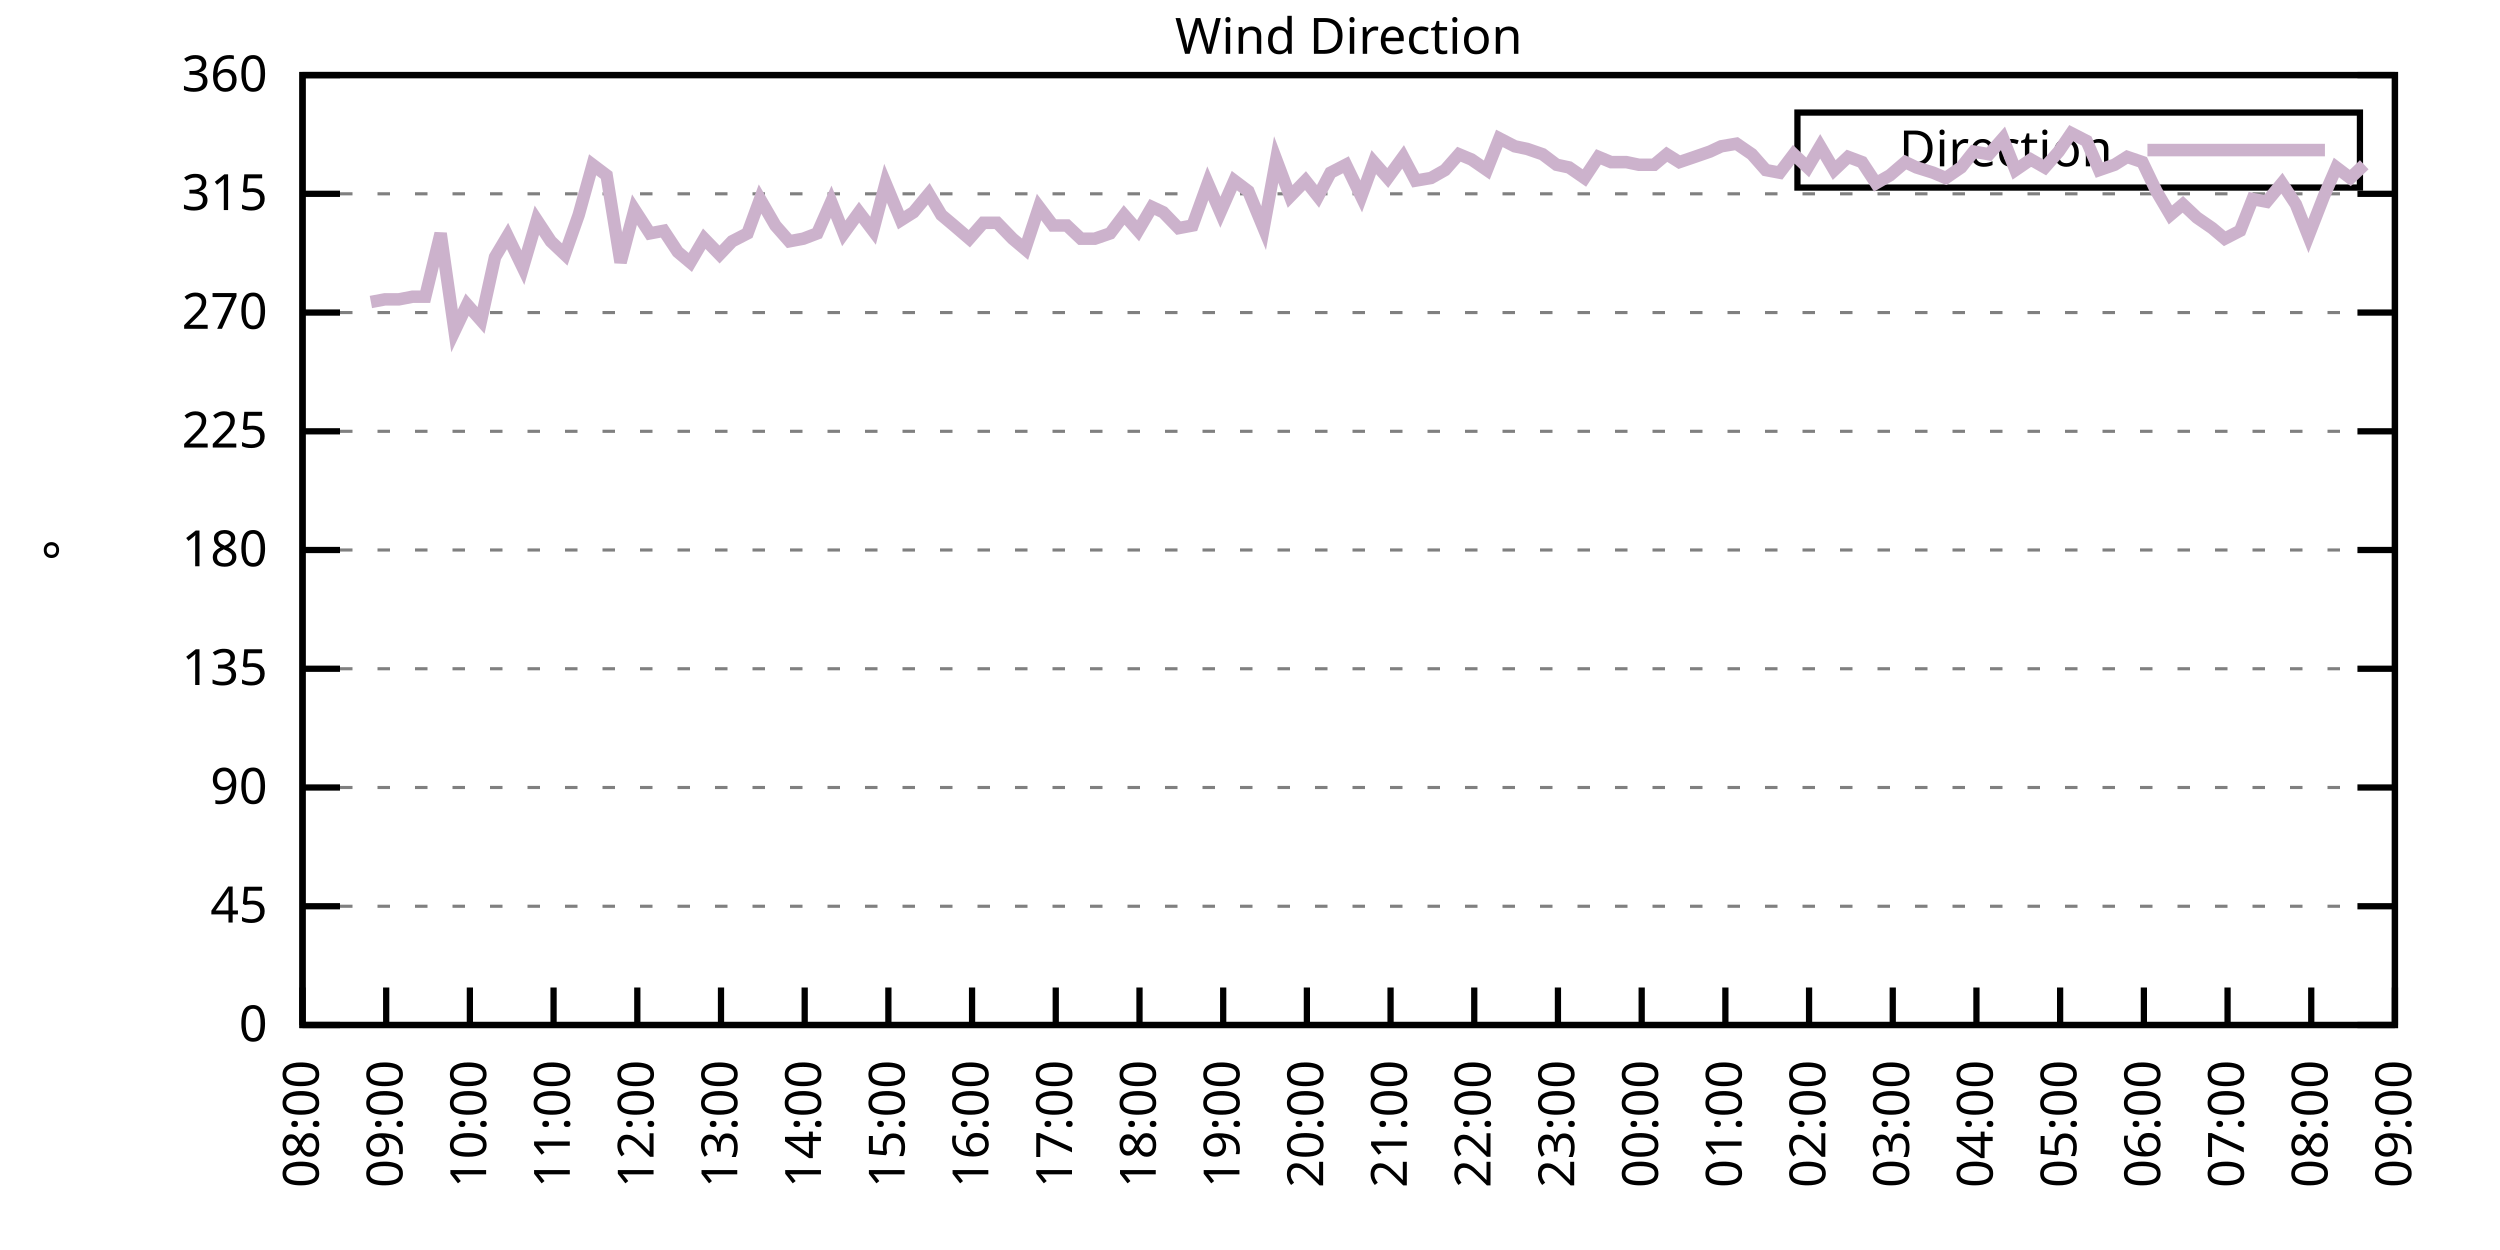
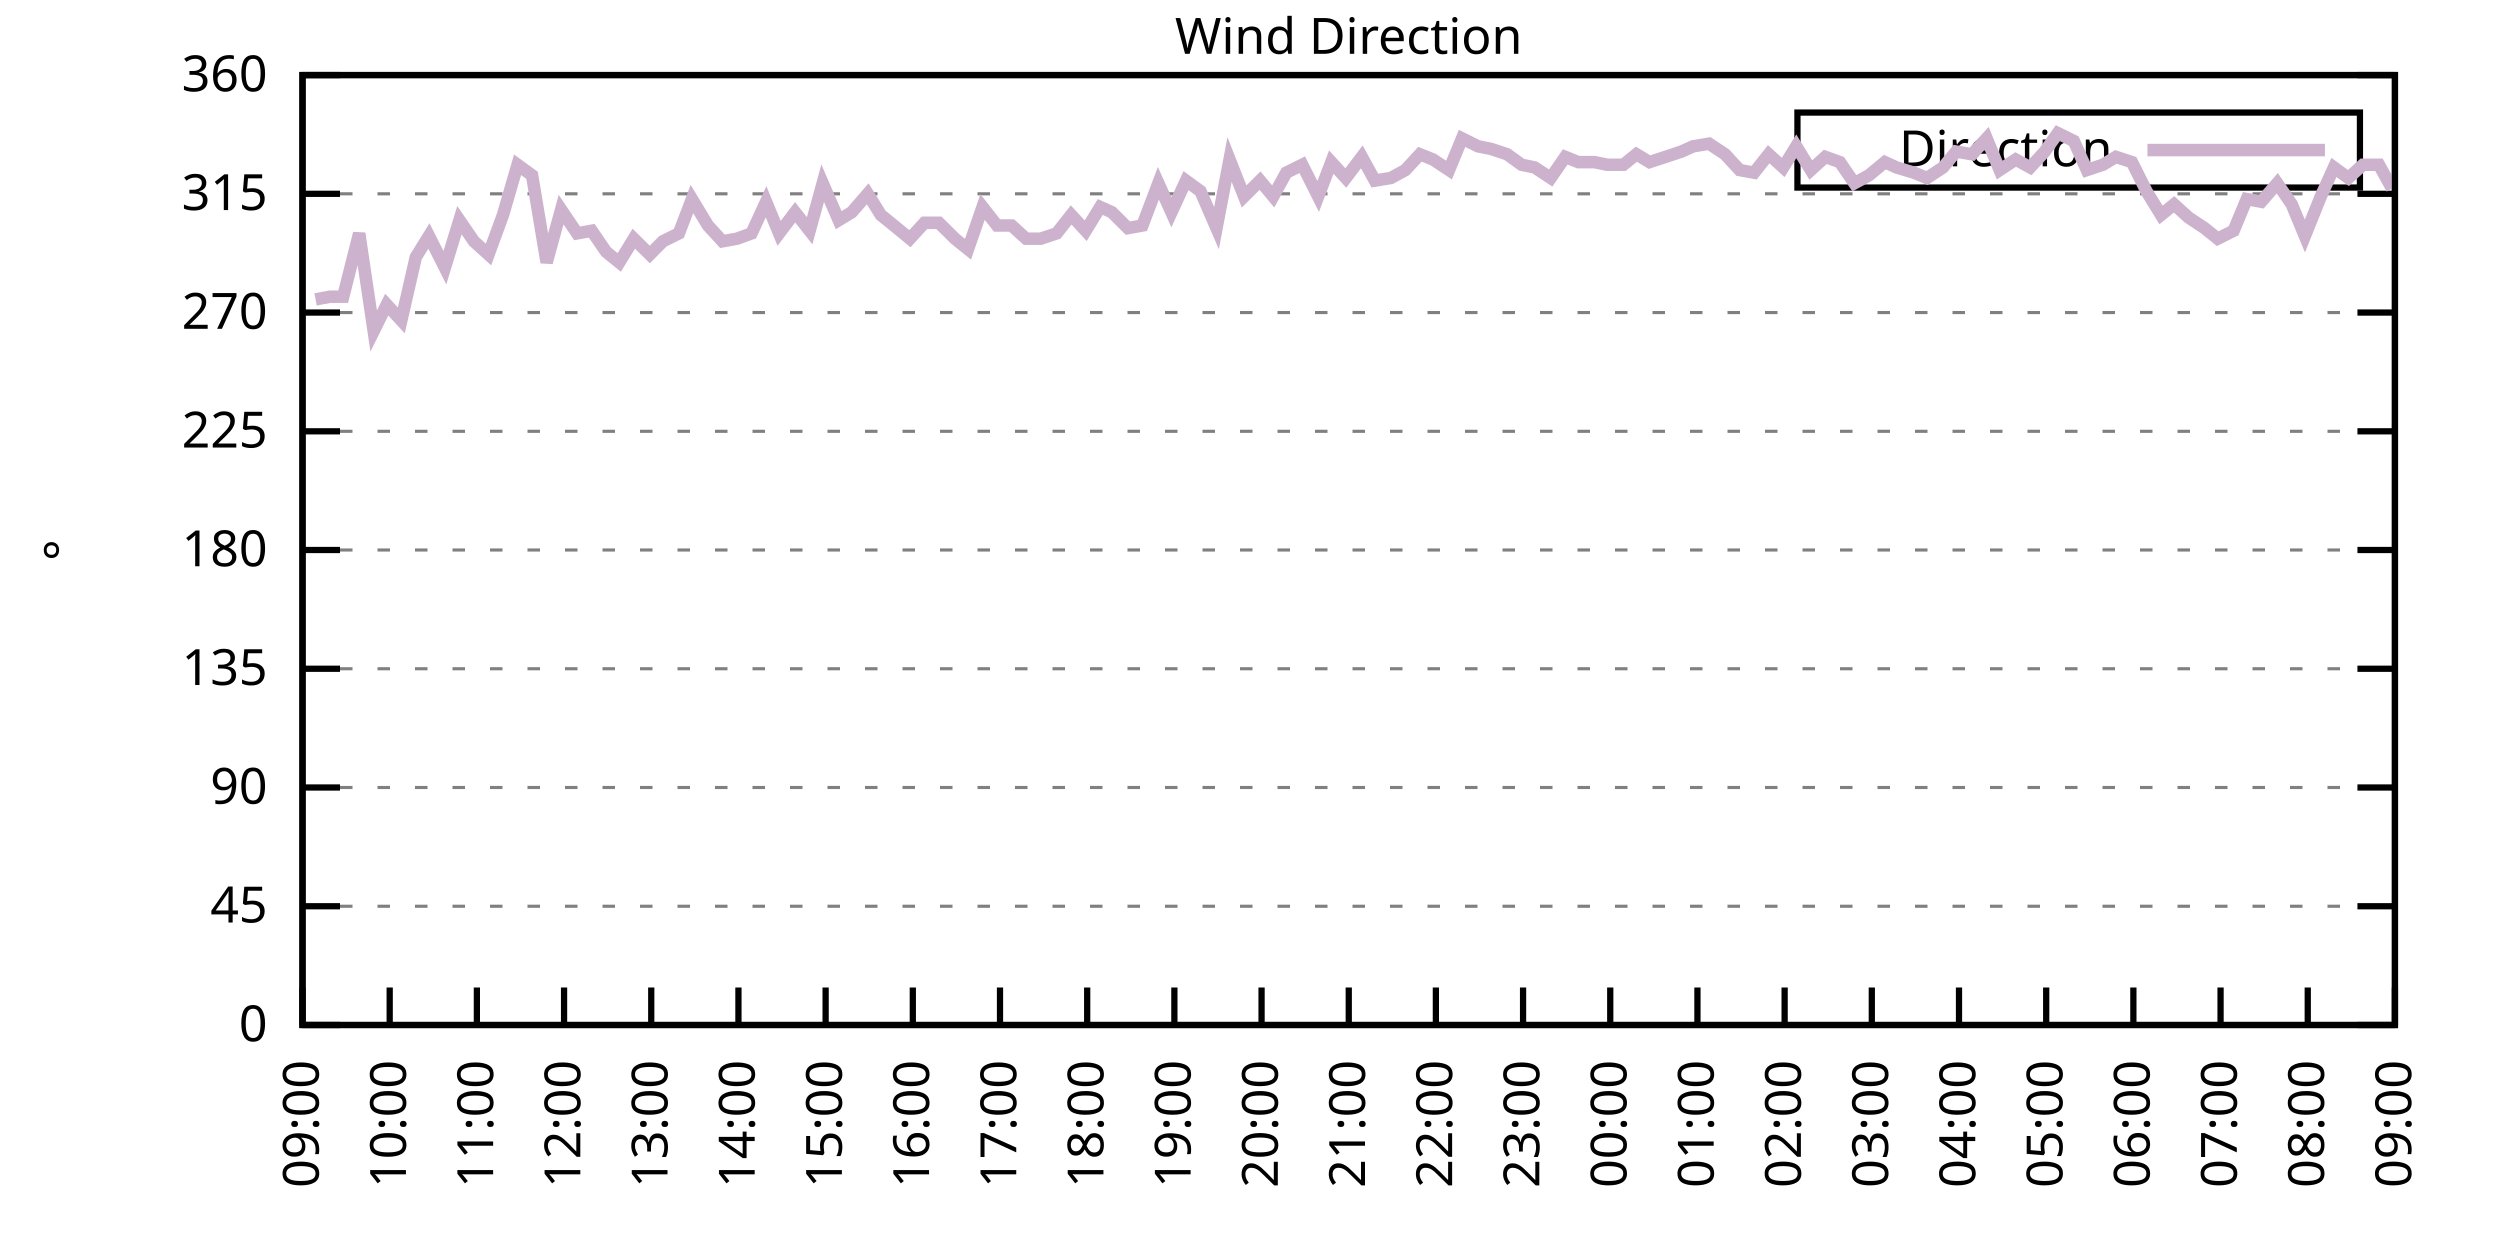
<svg xmlns="http://www.w3.org/2000/svg" xmlns:xlink="http://www.w3.org/1999/xlink" width="400" height="200" viewBox="0 0 400 200">
  <g id="gnuplot_canvas">
    <rect x="0" y="0" width="400" height="200" fill="none" />
    <defs>
      <circle id="gpDot" r="0.5" stroke-width="0.5" stroke="currentColor" />
      <path id="gpPt0" stroke-width="0.333" stroke="currentColor" d="M-1,0 h2 M0,-1 v2" />
      <path id="gpPt1" stroke-width="0.333" stroke="currentColor" d="M-1,-1 L1,1 M1,-1 L-1,1" />
      <path id="gpPt2" stroke-width="0.333" stroke="currentColor" d="M-1,0 L1,0 M0,-1 L0,1 M-1,-1 L1,1 M-1,1 L1,-1" />
      <rect id="gpPt3" stroke-width="0.333" stroke="currentColor" x="-1" y="-1" width="2" height="2" />
      <rect id="gpPt4" stroke-width="0.333" stroke="currentColor" fill="currentColor" x="-1" y="-1" width="2" height="2" />
      <circle id="gpPt5" stroke-width="0.333" stroke="currentColor" cx="0" cy="0" r="1" />
      <use xlink:href="#gpPt5" id="gpPt6" fill="currentColor" stroke="none" />
      <path id="gpPt7" stroke-width="0.333" stroke="currentColor" d="M0,-1.33 L-1.33,0.67 L1.33,0.67 z" />
      <use xlink:href="#gpPt7" id="gpPt8" fill="currentColor" stroke="none" />
      <use xlink:href="#gpPt7" id="gpPt9" stroke="currentColor" transform="rotate(180)" />
      <use xlink:href="#gpPt9" id="gpPt10" fill="currentColor" stroke="none" />
      <use xlink:href="#gpPt3" id="gpPt11" stroke="currentColor" transform="rotate(45)" />
      <use xlink:href="#gpPt11" id="gpPt12" fill="currentColor" stroke="none" />
      <path id="gpPt13" stroke-width="0.333" stroke="currentColor" d="M0,1.330 L1.265,0.411 L0.782,-1.067 L-0.782,-1.076 L-1.265,0.411 z" />
      <use xlink:href="#gpPt13" id="gpPt14" fill="currentColor" stroke="none" />
      <filter id="textbox" filterUnits="objectBoundingBox" x="0" y="0" height="1" width="1">
        <feFlood flood-color="white" flood-opacity="1" result="bgnd" />
        <feComposite in="SourceGraphic" in2="bgnd" operator="atop" />
      </filter>
      <filter id="greybox" filterUnits="objectBoundingBox" x="0" y="0" height="1" width="1">
        <feFlood flood-color="lightgrey" flood-opacity="1" result="grey" />
        <feComposite in="SourceGraphic" in2="grey" operator="atop" />
      </filter>
    </defs>
    <g fill="none" color="white" stroke="currentColor" stroke-width="1.00" stroke-linecap="butt" stroke-linejoin="miter">
</g>
    <g fill="none" color="black" stroke="currentColor" stroke-width="1.00" stroke-linecap="butt" stroke-linejoin="miter">
      <g stroke="none" shape-rendering="crispEdges">
        <polygon fill="rgb(255, 255, 255)" points="48.40,164.00 383.18,164.00 383.18,12.02 48.40,12.02 " />
      </g>
    </g>
    <g fill="none" color="black" stroke="currentColor" stroke-width="1.00" stroke-linecap="butt" stroke-linejoin="miter">
</g>
    <g fill="none" color="black" stroke="black" stroke-width="0.50" stroke-linecap="butt" stroke-linejoin="miter">
</g>
    <g fill="none" color="gray" stroke="currentColor" stroke-width="0.50" stroke-linecap="butt" stroke-linejoin="miter">
      <path stroke="gray" stroke-dasharray="2,4" class="gridline" d="M48.40,164.00 L383.19,164.00  " />
    </g>
    <g fill="none" color="gray" stroke="gray" stroke-width="1.00" stroke-linecap="butt" stroke-linejoin="miter">
</g>
    <g fill="none" color="black" stroke="currentColor" stroke-width="1.00" stroke-linecap="butt" stroke-linejoin="miter">
      <path stroke="black" d="M48.40,164.00 L54.40,164.00 M383.19,164.00 L377.19,164.00  " />
      <g transform="translate(42.80,166.60)" stroke="none" fill="black" font-family="Sans" font-size="8.00" text-anchor="end">
        <text>
          <tspan font-family="Sans"> 0</tspan>
        </text>
      </g>
    </g>
    <g fill="none" color="black" stroke="currentColor" stroke-width="1.00" stroke-linecap="butt" stroke-linejoin="miter">
</g>
    <g fill="none" color="black" stroke="black" stroke-width="0.50" stroke-linecap="butt" stroke-linejoin="miter">
</g>
    <g fill="none" color="gray" stroke="currentColor" stroke-width="0.50" stroke-linecap="butt" stroke-linejoin="miter">
      <path stroke="gray" stroke-dasharray="2,4" class="gridline" d="M48.40,145.00 L383.19,145.00  " />
    </g>
    <g fill="none" color="gray" stroke="gray" stroke-width="1.00" stroke-linecap="butt" stroke-linejoin="miter">
</g>
    <g fill="none" color="black" stroke="currentColor" stroke-width="1.00" stroke-linecap="butt" stroke-linejoin="miter">
      <path stroke="black" d="M48.40,145.00 L54.40,145.00 M383.19,145.00 L377.19,145.00  " />
      <g transform="translate(42.80,147.60)" stroke="none" fill="black" font-family="Sans" font-size="8.00" text-anchor="end">
        <text>
          <tspan font-family="Sans"> 45</tspan>
        </text>
      </g>
    </g>
    <g fill="none" color="black" stroke="currentColor" stroke-width="1.00" stroke-linecap="butt" stroke-linejoin="miter">
</g>
    <g fill="none" color="black" stroke="black" stroke-width="0.50" stroke-linecap="butt" stroke-linejoin="miter">
</g>
    <g fill="none" color="gray" stroke="currentColor" stroke-width="0.50" stroke-linecap="butt" stroke-linejoin="miter">
      <path stroke="gray" stroke-dasharray="2,4" class="gridline" d="M48.40,126.00 L383.19,126.00  " />
    </g>
    <g fill="none" color="gray" stroke="gray" stroke-width="1.00" stroke-linecap="butt" stroke-linejoin="miter">
</g>
    <g fill="none" color="black" stroke="currentColor" stroke-width="1.00" stroke-linecap="butt" stroke-linejoin="miter">
      <path stroke="black" d="M48.40,126.00 L54.40,126.00 M383.19,126.00 L377.19,126.00  " />
      <g transform="translate(42.80,128.60)" stroke="none" fill="black" font-family="Sans" font-size="8.00" text-anchor="end">
        <text>
          <tspan font-family="Sans"> 90</tspan>
        </text>
      </g>
    </g>
    <g fill="none" color="black" stroke="currentColor" stroke-width="1.00" stroke-linecap="butt" stroke-linejoin="miter">
</g>
    <g fill="none" color="black" stroke="black" stroke-width="0.50" stroke-linecap="butt" stroke-linejoin="miter">
</g>
    <g fill="none" color="gray" stroke="currentColor" stroke-width="0.50" stroke-linecap="butt" stroke-linejoin="miter">
      <path stroke="gray" stroke-dasharray="2,4" class="gridline" d="M48.40,107.00 L383.19,107.00  " />
    </g>
    <g fill="none" color="gray" stroke="gray" stroke-width="1.00" stroke-linecap="butt" stroke-linejoin="miter">
</g>
    <g fill="none" color="black" stroke="currentColor" stroke-width="1.00" stroke-linecap="butt" stroke-linejoin="miter">
      <path stroke="black" d="M48.40,107.00 L54.40,107.00 M383.19,107.00 L377.19,107.00  " />
      <g transform="translate(42.80,109.60)" stroke="none" fill="black" font-family="Sans" font-size="8.00" text-anchor="end">
        <text>
          <tspan font-family="Sans"> 135</tspan>
        </text>
      </g>
    </g>
    <g fill="none" color="black" stroke="currentColor" stroke-width="1.00" stroke-linecap="butt" stroke-linejoin="miter">
</g>
    <g fill="none" color="black" stroke="black" stroke-width="0.50" stroke-linecap="butt" stroke-linejoin="miter">
</g>
    <g fill="none" color="gray" stroke="currentColor" stroke-width="0.50" stroke-linecap="butt" stroke-linejoin="miter">
      <path stroke="gray" stroke-dasharray="2,4" class="gridline" d="M48.40,88.00 L383.19,88.00  " />
    </g>
    <g fill="none" color="gray" stroke="gray" stroke-width="1.00" stroke-linecap="butt" stroke-linejoin="miter">
</g>
    <g fill="none" color="black" stroke="currentColor" stroke-width="1.00" stroke-linecap="butt" stroke-linejoin="miter">
      <path stroke="black" d="M48.40,88.00 L54.40,88.00 M383.19,88.00 L377.19,88.00  " />
      <g transform="translate(42.80,90.60)" stroke="none" fill="black" font-family="Sans" font-size="8.00" text-anchor="end">
        <text>
          <tspan font-family="Sans"> 180</tspan>
        </text>
      </g>
    </g>
    <g fill="none" color="black" stroke="currentColor" stroke-width="1.00" stroke-linecap="butt" stroke-linejoin="miter">
</g>
    <g fill="none" color="black" stroke="black" stroke-width="0.50" stroke-linecap="butt" stroke-linejoin="miter">
</g>
    <g fill="none" color="gray" stroke="currentColor" stroke-width="0.50" stroke-linecap="butt" stroke-linejoin="miter">
      <path stroke="gray" stroke-dasharray="2,4" class="gridline" d="M48.40,69.01 L383.19,69.01  " />
    </g>
    <g fill="none" color="gray" stroke="gray" stroke-width="1.00" stroke-linecap="butt" stroke-linejoin="miter">
</g>
    <g fill="none" color="black" stroke="currentColor" stroke-width="1.00" stroke-linecap="butt" stroke-linejoin="miter">
      <path stroke="black" d="M48.40,69.01 L54.40,69.01 M383.19,69.01 L377.19,69.01  " />
      <g transform="translate(42.80,71.61)" stroke="none" fill="black" font-family="Sans" font-size="8.00" text-anchor="end">
        <text>
          <tspan font-family="Sans"> 225</tspan>
        </text>
      </g>
    </g>
    <g fill="none" color="black" stroke="currentColor" stroke-width="1.00" stroke-linecap="butt" stroke-linejoin="miter">
</g>
    <g fill="none" color="black" stroke="black" stroke-width="0.50" stroke-linecap="butt" stroke-linejoin="miter">
</g>
    <g fill="none" color="gray" stroke="currentColor" stroke-width="0.50" stroke-linecap="butt" stroke-linejoin="miter">
      <path stroke="gray" stroke-dasharray="2,4" class="gridline" d="M48.40,50.01 L383.19,50.01  " />
    </g>
    <g fill="none" color="gray" stroke="gray" stroke-width="1.00" stroke-linecap="butt" stroke-linejoin="miter">
</g>
    <g fill="none" color="black" stroke="currentColor" stroke-width="1.00" stroke-linecap="butt" stroke-linejoin="miter">
      <path stroke="black" d="M48.40,50.01 L54.40,50.01 M383.19,50.01 L377.19,50.01  " />
      <g transform="translate(42.80,52.61)" stroke="none" fill="black" font-family="Sans" font-size="8.00" text-anchor="end">
        <text>
          <tspan font-family="Sans"> 270</tspan>
        </text>
      </g>
    </g>
    <g fill="none" color="black" stroke="currentColor" stroke-width="1.00" stroke-linecap="butt" stroke-linejoin="miter">
</g>
    <g fill="none" color="black" stroke="black" stroke-width="0.50" stroke-linecap="butt" stroke-linejoin="miter">
</g>
    <g fill="none" color="gray" stroke="currentColor" stroke-width="0.50" stroke-linecap="butt" stroke-linejoin="miter">
      <path stroke="gray" stroke-dasharray="2,4" class="gridline" d="M48.40,31.01 L383.19,31.01  " />
    </g>
    <g fill="none" color="gray" stroke="gray" stroke-width="1.00" stroke-linecap="butt" stroke-linejoin="miter">
</g>
    <g fill="none" color="black" stroke="currentColor" stroke-width="1.00" stroke-linecap="butt" stroke-linejoin="miter">
      <path stroke="black" d="M48.40,31.01 L54.40,31.01 M383.19,31.01 L377.19,31.01  " />
      <g transform="translate(42.80,33.61)" stroke="none" fill="black" font-family="Sans" font-size="8.00" text-anchor="end">
        <text>
          <tspan font-family="Sans"> 315</tspan>
        </text>
      </g>
    </g>
    <g fill="none" color="black" stroke="currentColor" stroke-width="1.00" stroke-linecap="butt" stroke-linejoin="miter">
</g>
    <g fill="none" color="black" stroke="black" stroke-width="0.50" stroke-linecap="butt" stroke-linejoin="miter">
</g>
    <g fill="none" color="gray" stroke="currentColor" stroke-width="0.50" stroke-linecap="butt" stroke-linejoin="miter">
      <path stroke="gray" stroke-dasharray="2,4" class="gridline" d="M48.40,12.01 L383.19,12.01  " />
    </g>
    <g fill="none" color="gray" stroke="gray" stroke-width="1.00" stroke-linecap="butt" stroke-linejoin="miter">
</g>
    <g fill="none" color="black" stroke="currentColor" stroke-width="1.00" stroke-linecap="butt" stroke-linejoin="miter">
      <path stroke="black" d="M48.40,12.01 L54.40,12.01 M383.19,12.01 L377.19,12.01  " />
      <g transform="translate(42.80,14.61)" stroke="none" fill="black" font-family="Sans" font-size="8.00" text-anchor="end">
        <text>
          <tspan font-family="Sans"> 360</tspan>
        </text>
      </g>
    </g>
    <g fill="none" color="black" stroke="currentColor" stroke-width="1.00" stroke-linecap="butt" stroke-linejoin="miter">
      <path stroke="black" d="M48.40,164.00 L48.40,158.00  " />
      <g transform="translate(51.00,169.60) rotate(270.00)" stroke="none" fill="black" font-family="Sans" font-size="8.00" text-anchor="end">
        <text>
-           <tspan font-family="Sans">08:00</tspan>
-         </text>
-       </g>
-     </g>
-     <g fill="none" color="black" stroke="currentColor" stroke-width="1.00" stroke-linecap="butt" stroke-linejoin="miter">
-       <path stroke="black" d="M61.79,164.00 L61.79,158.00  " />
-       <g transform="translate(64.39,169.60) rotate(270.00)" stroke="none" fill="black" font-family="Sans" font-size="8.00" text-anchor="end">
-         <text>
          <tspan font-family="Sans">09:00</tspan>
        </text>
      </g>
    </g>
    <g fill="none" color="black" stroke="currentColor" stroke-width="1.00" stroke-linecap="butt" stroke-linejoin="miter">
-       <path stroke="black" d="M75.18,164.00 L75.18,158.00  " />
-       <g transform="translate(77.78,169.60) rotate(270.00)" stroke="none" fill="black" font-family="Sans" font-size="8.00" text-anchor="end">
+       <path stroke="black" d="M62.35,164.00 L62.35,158.00  " />
+       <g transform="translate(64.95,169.60) rotate(270.00)" stroke="none" fill="black" font-family="Sans" font-size="8.00" text-anchor="end">
        <text>
          <tspan font-family="Sans">10:00</tspan>
        </text>
      </g>
    </g>
    <g fill="none" color="black" stroke="currentColor" stroke-width="1.00" stroke-linecap="butt" stroke-linejoin="miter">
-       <path stroke="black" d="M88.57,164.00 L88.57,158.00  " />
-       <g transform="translate(91.17,169.60) rotate(270.00)" stroke="none" fill="black" font-family="Sans" font-size="8.00" text-anchor="end">
+       <path stroke="black" d="M76.30,164.00 L76.30,158.00  " />
+       <g transform="translate(78.90,169.60) rotate(270.00)" stroke="none" fill="black" font-family="Sans" font-size="8.00" text-anchor="end">
        <text>
          <tspan font-family="Sans">11:00</tspan>
        </text>
      </g>
    </g>
    <g fill="none" color="black" stroke="currentColor" stroke-width="1.00" stroke-linecap="butt" stroke-linejoin="miter">
-       <path stroke="black" d="M101.97,164.00 L101.97,158.00  " />
-       <g transform="translate(104.57,169.60) rotate(270.00)" stroke="none" fill="black" font-family="Sans" font-size="8.00" text-anchor="end">
+       <path stroke="black" d="M90.25,164.00 L90.25,158.00  " />
+       <g transform="translate(92.85,169.60) rotate(270.00)" stroke="none" fill="black" font-family="Sans" font-size="8.00" text-anchor="end">
        <text>
          <tspan font-family="Sans">12:00</tspan>
        </text>
      </g>
    </g>
    <g fill="none" color="black" stroke="currentColor" stroke-width="1.00" stroke-linecap="butt" stroke-linejoin="miter">
-       <path stroke="black" d="M115.36,164.00 L115.36,158.00  " />
-       <g transform="translate(117.96,169.60) rotate(270.00)" stroke="none" fill="black" font-family="Sans" font-size="8.00" text-anchor="end">
+       <path stroke="black" d="M104.20,164.00 L104.20,158.00  " />
+       <g transform="translate(106.80,169.60) rotate(270.00)" stroke="none" fill="black" font-family="Sans" font-size="8.00" text-anchor="end">
        <text>
          <tspan font-family="Sans">13:00</tspan>
        </text>
      </g>
    </g>
    <g fill="none" color="black" stroke="currentColor" stroke-width="1.00" stroke-linecap="butt" stroke-linejoin="miter">
-       <path stroke="black" d="M128.75,164.00 L128.75,158.00  " />
-       <g transform="translate(131.35,169.60) rotate(270.00)" stroke="none" fill="black" font-family="Sans" font-size="8.00" text-anchor="end">
+       <path stroke="black" d="M118.15,164.00 L118.15,158.00  " />
+       <g transform="translate(120.75,169.60) rotate(270.00)" stroke="none" fill="black" font-family="Sans" font-size="8.00" text-anchor="end">
        <text>
          <tspan font-family="Sans">14:00</tspan>
        </text>
      </g>
    </g>
    <g fill="none" color="black" stroke="currentColor" stroke-width="1.00" stroke-linecap="butt" stroke-linejoin="miter">
-       <path stroke="black" d="M142.14,164.00 L142.14,158.00  " />
-       <g transform="translate(144.74,169.60) rotate(270.00)" stroke="none" fill="black" font-family="Sans" font-size="8.00" text-anchor="end">
+       <path stroke="black" d="M132.10,164.00 L132.10,158.00  " />
+       <g transform="translate(134.70,169.60) rotate(270.00)" stroke="none" fill="black" font-family="Sans" font-size="8.00" text-anchor="end">
        <text>
          <tspan font-family="Sans">15:00</tspan>
        </text>
      </g>
    </g>
    <g fill="none" color="black" stroke="currentColor" stroke-width="1.00" stroke-linecap="butt" stroke-linejoin="miter">
-       <path stroke="black" d="M155.53,164.00 L155.53,158.00  " />
-       <g transform="translate(158.13,169.60) rotate(270.00)" stroke="none" fill="black" font-family="Sans" font-size="8.00" text-anchor="end">
+       <path stroke="black" d="M146.05,164.00 L146.05,158.00  " />
+       <g transform="translate(148.65,169.60) rotate(270.00)" stroke="none" fill="black" font-family="Sans" font-size="8.00" text-anchor="end">
        <text>
          <tspan font-family="Sans">16:00</tspan>
        </text>
      </g>
    </g>
    <g fill="none" color="black" stroke="currentColor" stroke-width="1.00" stroke-linecap="butt" stroke-linejoin="miter">
-       <path stroke="black" d="M168.92,164.00 L168.92,158.00  " />
-       <g transform="translate(171.52,169.60) rotate(270.00)" stroke="none" fill="black" font-family="Sans" font-size="8.00" text-anchor="end">
+       <path stroke="black" d="M160.00,164.00 L160.00,158.00  " />
+       <g transform="translate(162.60,169.60) rotate(270.00)" stroke="none" fill="black" font-family="Sans" font-size="8.00" text-anchor="end">
        <text>
          <tspan font-family="Sans">17:00</tspan>
        </text>
      </g>
    </g>
    <g fill="none" color="black" stroke="currentColor" stroke-width="1.00" stroke-linecap="butt" stroke-linejoin="miter">
-       <path stroke="black" d="M182.32,164.00 L182.32,158.00  " />
-       <g transform="translate(184.92,169.60) rotate(270.00)" stroke="none" fill="black" font-family="Sans" font-size="8.00" text-anchor="end">
+       <path stroke="black" d="M173.95,164.00 L173.95,158.00  " />
+       <g transform="translate(176.55,169.60) rotate(270.00)" stroke="none" fill="black" font-family="Sans" font-size="8.00" text-anchor="end">
        <text>
          <tspan font-family="Sans">18:00</tspan>
        </text>
      </g>
    </g>
    <g fill="none" color="black" stroke="currentColor" stroke-width="1.00" stroke-linecap="butt" stroke-linejoin="miter">
-       <path stroke="black" d="M195.71,164.00 L195.71,158.00  " />
-       <g transform="translate(198.31,169.60) rotate(270.00)" stroke="none" fill="black" font-family="Sans" font-size="8.00" text-anchor="end">
+       <path stroke="black" d="M187.90,164.00 L187.90,158.00  " />
+       <g transform="translate(190.50,169.60) rotate(270.00)" stroke="none" fill="black" font-family="Sans" font-size="8.00" text-anchor="end">
        <text>
          <tspan font-family="Sans">19:00</tspan>
        </text>
      </g>
    </g>
    <g fill="none" color="black" stroke="currentColor" stroke-width="1.00" stroke-linecap="butt" stroke-linejoin="miter">
-       <path stroke="black" d="M209.10,164.00 L209.10,158.00  " />
-       <g transform="translate(211.70,169.60) rotate(270.00)" stroke="none" fill="black" font-family="Sans" font-size="8.00" text-anchor="end">
+       <path stroke="black" d="M201.85,164.00 L201.85,158.00  " />
+       <g transform="translate(204.45,169.60) rotate(270.00)" stroke="none" fill="black" font-family="Sans" font-size="8.00" text-anchor="end">
        <text>
          <tspan font-family="Sans">20:00</tspan>
        </text>
      </g>
    </g>
    <g fill="none" color="black" stroke="currentColor" stroke-width="1.00" stroke-linecap="butt" stroke-linejoin="miter">
-       <path stroke="black" d="M222.49,164.00 L222.49,158.00  " />
-       <g transform="translate(225.09,169.60) rotate(270.00)" stroke="none" fill="black" font-family="Sans" font-size="8.00" text-anchor="end">
+       <path stroke="black" d="M215.80,164.00 L215.80,158.00  " />
+       <g transform="translate(218.40,169.60) rotate(270.00)" stroke="none" fill="black" font-family="Sans" font-size="8.00" text-anchor="end">
        <text>
          <tspan font-family="Sans">21:00</tspan>
        </text>
      </g>
    </g>
    <g fill="none" color="black" stroke="currentColor" stroke-width="1.00" stroke-linecap="butt" stroke-linejoin="miter">
-       <path stroke="black" d="M235.88,164.00 L235.88,158.00  " />
-       <g transform="translate(238.48,169.60) rotate(270.00)" stroke="none" fill="black" font-family="Sans" font-size="8.00" text-anchor="end">
+       <path stroke="black" d="M229.74,164.00 L229.74,158.00  " />
+       <g transform="translate(232.34,169.60) rotate(270.00)" stroke="none" fill="black" font-family="Sans" font-size="8.00" text-anchor="end">
        <text>
          <tspan font-family="Sans">22:00</tspan>
        </text>
      </g>
    </g>
    <g fill="none" color="black" stroke="currentColor" stroke-width="1.00" stroke-linecap="butt" stroke-linejoin="miter">
-       <path stroke="black" d="M249.27,164.00 L249.27,158.00  " />
-       <g transform="translate(251.87,169.60) rotate(270.00)" stroke="none" fill="black" font-family="Sans" font-size="8.00" text-anchor="end">
+       <path stroke="black" d="M243.69,164.00 L243.69,158.00  " />
+       <g transform="translate(246.29,169.60) rotate(270.00)" stroke="none" fill="black" font-family="Sans" font-size="8.00" text-anchor="end">
        <text>
          <tspan font-family="Sans">23:00</tspan>
        </text>
      </g>
    </g>
    <g fill="none" color="black" stroke="currentColor" stroke-width="1.00" stroke-linecap="butt" stroke-linejoin="miter">
-       <path stroke="black" d="M262.67,164.00 L262.67,158.00  " />
-       <g transform="translate(265.27,169.60) rotate(270.00)" stroke="none" fill="black" font-family="Sans" font-size="8.00" text-anchor="end">
+       <path stroke="black" d="M257.64,164.00 L257.64,158.00  " />
+       <g transform="translate(260.24,169.60) rotate(270.00)" stroke="none" fill="black" font-family="Sans" font-size="8.00" text-anchor="end">
        <text>
          <tspan font-family="Sans">00:00</tspan>
        </text>
      </g>
    </g>
    <g fill="none" color="black" stroke="currentColor" stroke-width="1.00" stroke-linecap="butt" stroke-linejoin="miter">
-       <path stroke="black" d="M276.06,164.00 L276.06,158.00  " />
-       <g transform="translate(278.66,169.60) rotate(270.00)" stroke="none" fill="black" font-family="Sans" font-size="8.00" text-anchor="end">
+       <path stroke="black" d="M271.59,164.00 L271.59,158.00  " />
+       <g transform="translate(274.19,169.60) rotate(270.00)" stroke="none" fill="black" font-family="Sans" font-size="8.00" text-anchor="end">
        <text>
          <tspan font-family="Sans">01:00</tspan>
        </text>
      </g>
    </g>
    <g fill="none" color="black" stroke="currentColor" stroke-width="1.00" stroke-linecap="butt" stroke-linejoin="miter">
-       <path stroke="black" d="M289.45,164.00 L289.45,158.00  " />
-       <g transform="translate(292.05,169.60) rotate(270.00)" stroke="none" fill="black" font-family="Sans" font-size="8.00" text-anchor="end">
+       <path stroke="black" d="M285.54,164.00 L285.54,158.00  " />
+       <g transform="translate(288.14,169.60) rotate(270.00)" stroke="none" fill="black" font-family="Sans" font-size="8.00" text-anchor="end">
        <text>
          <tspan font-family="Sans">02:00</tspan>
        </text>
      </g>
    </g>
    <g fill="none" color="black" stroke="currentColor" stroke-width="1.00" stroke-linecap="butt" stroke-linejoin="miter">
-       <path stroke="black" d="M302.84,164.00 L302.84,158.00  " />
-       <g transform="translate(305.44,169.60) rotate(270.00)" stroke="none" fill="black" font-family="Sans" font-size="8.00" text-anchor="end">
+       <path stroke="black" d="M299.49,164.00 L299.49,158.00  " />
+       <g transform="translate(302.09,169.60) rotate(270.00)" stroke="none" fill="black" font-family="Sans" font-size="8.00" text-anchor="end">
        <text>
          <tspan font-family="Sans">03:00</tspan>
        </text>
      </g>
    </g>
    <g fill="none" color="black" stroke="currentColor" stroke-width="1.00" stroke-linecap="butt" stroke-linejoin="miter">
-       <path stroke="black" d="M316.23,164.00 L316.23,158.00  " />
-       <g transform="translate(318.83,169.60) rotate(270.00)" stroke="none" fill="black" font-family="Sans" font-size="8.00" text-anchor="end">
+       <path stroke="black" d="M313.44,164.00 L313.44,158.00  " />
+       <g transform="translate(316.04,169.60) rotate(270.00)" stroke="none" fill="black" font-family="Sans" font-size="8.00" text-anchor="end">
        <text>
          <tspan font-family="Sans">04:00</tspan>
        </text>
      </g>
    </g>
    <g fill="none" color="black" stroke="currentColor" stroke-width="1.00" stroke-linecap="butt" stroke-linejoin="miter">
-       <path stroke="black" d="M329.62,164.00 L329.62,158.00  " />
-       <g transform="translate(332.22,169.60) rotate(270.00)" stroke="none" fill="black" font-family="Sans" font-size="8.00" text-anchor="end">
+       <path stroke="black" d="M327.39,164.00 L327.39,158.00  " />
+       <g transform="translate(329.99,169.60) rotate(270.00)" stroke="none" fill="black" font-family="Sans" font-size="8.00" text-anchor="end">
        <text>
          <tspan font-family="Sans">05:00</tspan>
        </text>
      </g>
    </g>
    <g fill="none" color="black" stroke="currentColor" stroke-width="1.00" stroke-linecap="butt" stroke-linejoin="miter">
-       <path stroke="black" d="M343.02,164.00 L343.02,158.00  " />
-       <g transform="translate(345.62,169.60) rotate(270.00)" stroke="none" fill="black" font-family="Sans" font-size="8.00" text-anchor="end">
+       <path stroke="black" d="M341.34,164.00 L341.34,158.00  " />
+       <g transform="translate(343.94,169.60) rotate(270.00)" stroke="none" fill="black" font-family="Sans" font-size="8.00" text-anchor="end">
        <text>
          <tspan font-family="Sans">06:00</tspan>
        </text>
      </g>
    </g>
    <g fill="none" color="black" stroke="currentColor" stroke-width="1.00" stroke-linecap="butt" stroke-linejoin="miter">
-       <path stroke="black" d="M356.41,164.00 L356.41,158.00  " />
-       <g transform="translate(359.01,169.60) rotate(270.00)" stroke="none" fill="black" font-family="Sans" font-size="8.00" text-anchor="end">
+       <path stroke="black" d="M355.29,164.00 L355.29,158.00  " />
+       <g transform="translate(357.89,169.60) rotate(270.00)" stroke="none" fill="black" font-family="Sans" font-size="8.00" text-anchor="end">
        <text>
          <tspan font-family="Sans">07:00</tspan>
        </text>
      </g>
    </g>
    <g fill="none" color="black" stroke="currentColor" stroke-width="1.00" stroke-linecap="butt" stroke-linejoin="miter">
-       <path stroke="black" d="M369.80,164.00 L369.80,158.00  " />
-       <g transform="translate(372.40,169.60) rotate(270.00)" stroke="none" fill="black" font-family="Sans" font-size="8.00" text-anchor="end">
+       <path stroke="black" d="M369.24,164.00 L369.24,158.00  " />
+       <g transform="translate(371.84,169.60) rotate(270.00)" stroke="none" fill="black" font-family="Sans" font-size="8.00" text-anchor="end">
        <text>
          <tspan font-family="Sans">08:00</tspan>
        </text>
      </g>
    </g>
    <g fill="none" color="black" stroke="currentColor" stroke-width="1.00" stroke-linecap="butt" stroke-linejoin="miter">
      <path stroke="black" d="M383.19,164.00 L383.19,158.00  " />
      <g transform="translate(385.79,169.60) rotate(270.00)" stroke="none" fill="black" font-family="Sans" font-size="8.00" text-anchor="end">
        <text>
          <tspan font-family="Sans">09:00</tspan>
        </text>
      </g>
    </g>
    <g fill="none" color="black" stroke="currentColor" stroke-width="1.00" stroke-linecap="butt" stroke-linejoin="miter">
</g>
    <g fill="none" color="black" stroke="currentColor" stroke-width="1.00" stroke-linecap="butt" stroke-linejoin="miter">
      <path stroke="black" d="M48.40,12.01 L48.40,164.00 L383.19,164.00 L383.19,12.01 L48.40,12.01 Z  " />
    </g>
    <g fill="none" color="black" stroke="currentColor" stroke-width="1.00" stroke-linecap="butt" stroke-linejoin="miter">
</g>
    <g fill="none" color="black" stroke="currentColor" stroke-width="1.00" stroke-linecap="butt" stroke-linejoin="miter">
      <path stroke="black" d="M287.59,30.01 L287.59,18.01 L377.59,18.01 L377.59,30.01 L287.59,30.01 Z  " />
    </g>
    <g id="Wind_direction_plot_1">
      <g fill="none" color="white" stroke="black" stroke-width="2.00" stroke-linecap="butt" stroke-linejoin="miter">
</g>
      <g fill="none" color="black" stroke="currentColor" stroke-width="2.00" stroke-linecap="butt" stroke-linejoin="miter">
        <g transform="translate(337.99,26.61)" stroke="none" fill="black" font-family="Sans" font-size="8.00" text-anchor="end">
          <text>
            <tspan font-family="Sans">Direction</tspan>
          </text>
        </g>
      </g>
      <g fill="none" color="black" stroke="currentColor" stroke-width="2.00" stroke-linecap="butt" stroke-linejoin="miter">
-         <path stroke="rgb(204, 178, 204)" d="M343.59,24.01 L371.99,24.01 M59.34,48.32 L61.57,47.90 L63.80,47.90 L66.03,47.47 L68.04,47.47 L70.50,37.34   L72.73,52.96 L74.74,48.74 L76.97,51.27 L79.20,41.14 L81.21,37.76 L83.66,42.83 L85.90,35.23 L88.13,38.61   L90.36,40.72 L92.59,34.39 L94.82,26.36 L97.06,28.05 L99.29,41.99 L101.52,33.54 L103.98,37.34 L106.21,36.92   L108.44,40.30 L110.45,41.99 L112.68,38.19 L115.13,40.72 L117.14,38.61 L119.60,37.34 L121.61,31.85 L124.06,36.08   L126.29,38.61 L128.53,38.19 L130.76,37.34 L132.99,32.28 L135.00,37.34 L137.45,33.96 L139.69,36.92 L141.69,29.32   L144.15,35.23 L146.16,33.96 L148.61,31.01 L150.62,34.39 L152.63,36.08 L155.09,38.19 L157.32,35.65 L159.55,35.65   L162.01,38.19 L164.01,39.87 L166.25,33.12 L168.48,36.08 L170.71,36.08 L172.94,38.19 L175.17,38.19 L177.63,37.34   L179.86,34.39 L182.09,36.92 L184.32,33.12 L186.11,33.96 L188.57,36.50 L190.80,36.08 L193.25,29.32 L195.26,33.96   L197.49,28.90 L199.73,30.59 L202.18,36.50 L204.19,25.52 L206.42,31.43 L208.88,28.90 L210.88,31.43 L212.89,27.63   L215.35,26.36 L217.80,31.43 L219.81,25.94 L222.04,28.48 L224.50,25.10 L226.51,28.90 L228.96,28.48 L231.20,27.21   L233.43,24.68 L235.44,25.52 L237.89,27.21 L239.90,22.14 L242.36,23.41 L244.36,23.83 L246.82,24.68 L249.05,26.36   L251.06,26.79 L253.51,28.48 L255.75,25.10 L257.76,25.94 L260.21,25.94 L262.22,26.36 L264.67,26.36 L266.68,24.68   L268.69,25.94 L271.15,25.10 L273.60,24.25 L275.39,23.41 L277.84,22.99 L280.30,24.68 L282.53,27.21 L284.76,27.63   L286.99,24.68 L289.23,26.79 L291.23,23.41 L293.47,27.21 L295.70,25.10 L297.93,25.94 L300.16,29.32 L302.39,28.05   L304.85,25.94 L306.63,26.79 L309.31,27.63 L311.32,28.48 L313.78,26.79 L315.79,24.25 L318.24,24.68 L320.47,22.14   L322.48,27.21 L324.94,25.52 L327.17,26.79 L329.40,24.25 L331.41,21.30 L333.86,22.56 L335.87,27.21 L338.33,26.36   L340.34,25.10 L342.79,25.94 L345.02,30.59 L347.26,34.39 L349.26,32.70 L351.50,34.81 L353.95,36.50 L355.96,38.19   L358.42,36.92 L360.42,31.85 L362.66,32.28 L365.11,29.32 L367.34,32.70 L369.35,37.76 L371.81,31.43 L373.82,26.79   L376.05,28.48 L378.28,26.36  " />
+         <path stroke="rgb(204, 178, 204)" d="M343.59,24.01 L371.99,24.01 M50.49,47.90 L52.82,47.47 L54.91,47.47 L57.47,37.34 L59.79,52.96 L61.88,48.74   L64.21,51.27 L66.53,41.14 L68.63,37.76 L71.18,42.83 L73.51,35.23 L75.83,38.61 L78.16,40.72 L80.48,34.39   L82.81,26.36 L85.13,28.05 L87.46,41.99 L89.78,33.54 L92.34,37.34 L94.67,36.92 L96.99,40.30 L99.08,41.99   L101.41,38.19 L103.97,40.72 L106.06,38.61 L108.62,37.34 L110.71,31.85 L113.27,36.08 L115.59,38.61 L117.92,38.19   L120.24,37.34 L122.57,32.28 L124.66,37.34 L127.22,33.96 L129.54,36.92 L131.63,29.32 L134.19,35.23 L136.28,33.96   L138.84,31.01 L140.93,34.39 L143.02,36.08 L145.58,38.19 L147.91,35.65 L150.23,35.65 L152.79,38.19 L154.88,39.87   L157.21,33.12 L159.53,36.08 L161.86,36.08 L164.18,38.19 L166.51,38.19 L169.06,37.34 L171.39,34.39 L173.71,36.92   L176.04,33.12 L177.90,33.96 L180.46,36.50 L182.78,36.08 L185.34,29.32 L187.43,33.96 L189.76,28.90 L192.08,30.59   L194.64,36.50 L196.73,25.52 L199.06,31.43 L201.61,28.90 L203.71,31.43 L205.80,27.63 L208.36,26.36 L210.91,31.43   L213.01,25.94 L215.33,28.48 L217.89,25.10 L219.98,28.90 L222.54,28.48 L224.86,27.21 L227.19,24.68 L229.28,25.52   L231.84,27.21 L233.93,22.14 L236.49,23.41 L238.58,23.83 L241.14,24.68 L243.46,26.36 L245.55,26.79 L248.11,28.48   L250.44,25.10 L252.53,25.94 L255.09,25.94 L257.18,26.36 L259.74,26.36 L261.83,24.68 L263.92,25.94 L266.48,25.10   L269.04,24.25 L270.90,23.41 L273.45,22.99 L276.01,24.68 L278.34,27.21 L280.66,27.63 L282.99,24.68 L285.31,26.79   L287.40,23.41 L289.73,27.21 L292.05,25.10 L294.38,25.94 L296.70,29.32 L299.03,28.05 L301.58,25.94 L303.44,26.79   L306.23,27.63 L308.33,28.48 L310.88,26.79 L312.98,24.25 L315.53,24.68 L317.86,22.14 L319.95,27.21 L322.51,25.52   L324.83,26.79 L327.16,24.25 L329.25,21.30 L331.81,22.56 L333.90,27.21 L336.46,26.36 L338.55,25.10 L341.11,25.94   L343.43,30.59 L345.76,34.39 L347.85,32.70 L350.18,34.81 L352.73,36.50 L354.83,38.19 L357.38,36.92 L359.48,31.85   L361.80,32.28 L364.36,29.32 L366.68,32.70 L368.78,37.76 L371.33,31.43 L373.43,26.79 L375.75,28.48 L378.08,26.36   L380.63,26.36 L382.73,30.16  " />
      </g>
    </g>
    <g fill="none" color="black" stroke="currentColor" stroke-width="2.00" stroke-linecap="butt" stroke-linejoin="miter">
</g>
    <g fill="none" color="black" stroke="black" stroke-width="1.00" stroke-linecap="butt" stroke-linejoin="miter">
</g>
    <g fill="none" color="black" stroke="currentColor" stroke-width="1.00" stroke-linecap="butt" stroke-linejoin="miter">
      <path stroke="black" d="M48.40,12.01 L48.40,164.00 L383.19,164.00 L383.19,12.01 L48.40,12.01 Z  " />
      <g transform="translate(12.80,88.01) rotate(270.00)" stroke="none" fill="black" font-family="Sans" font-size="8.00" text-anchor="middle">
        <text>
          <tspan font-family="Sans">°</tspan>
        </text>
      </g>
    </g>
    <g fill="none" color="black" stroke="currentColor" stroke-width="1.00" stroke-linecap="butt" stroke-linejoin="miter">
</g>
    <g fill="none" color="black" stroke="currentColor" stroke-width="1.00" stroke-linecap="butt" stroke-linejoin="miter">
      <g transform="translate(215.79,8.61)" stroke="none" fill="black" font-family="Sans" font-size="8.00" text-anchor="middle">
        <text>
          <tspan font-family="Sans">Wind Direction</tspan>
        </text>
      </g>
    </g>
    <g fill="none" color="black" stroke="currentColor" stroke-width="1.00" stroke-linecap="butt" stroke-linejoin="miter">
</g>
  </g>
</svg>
